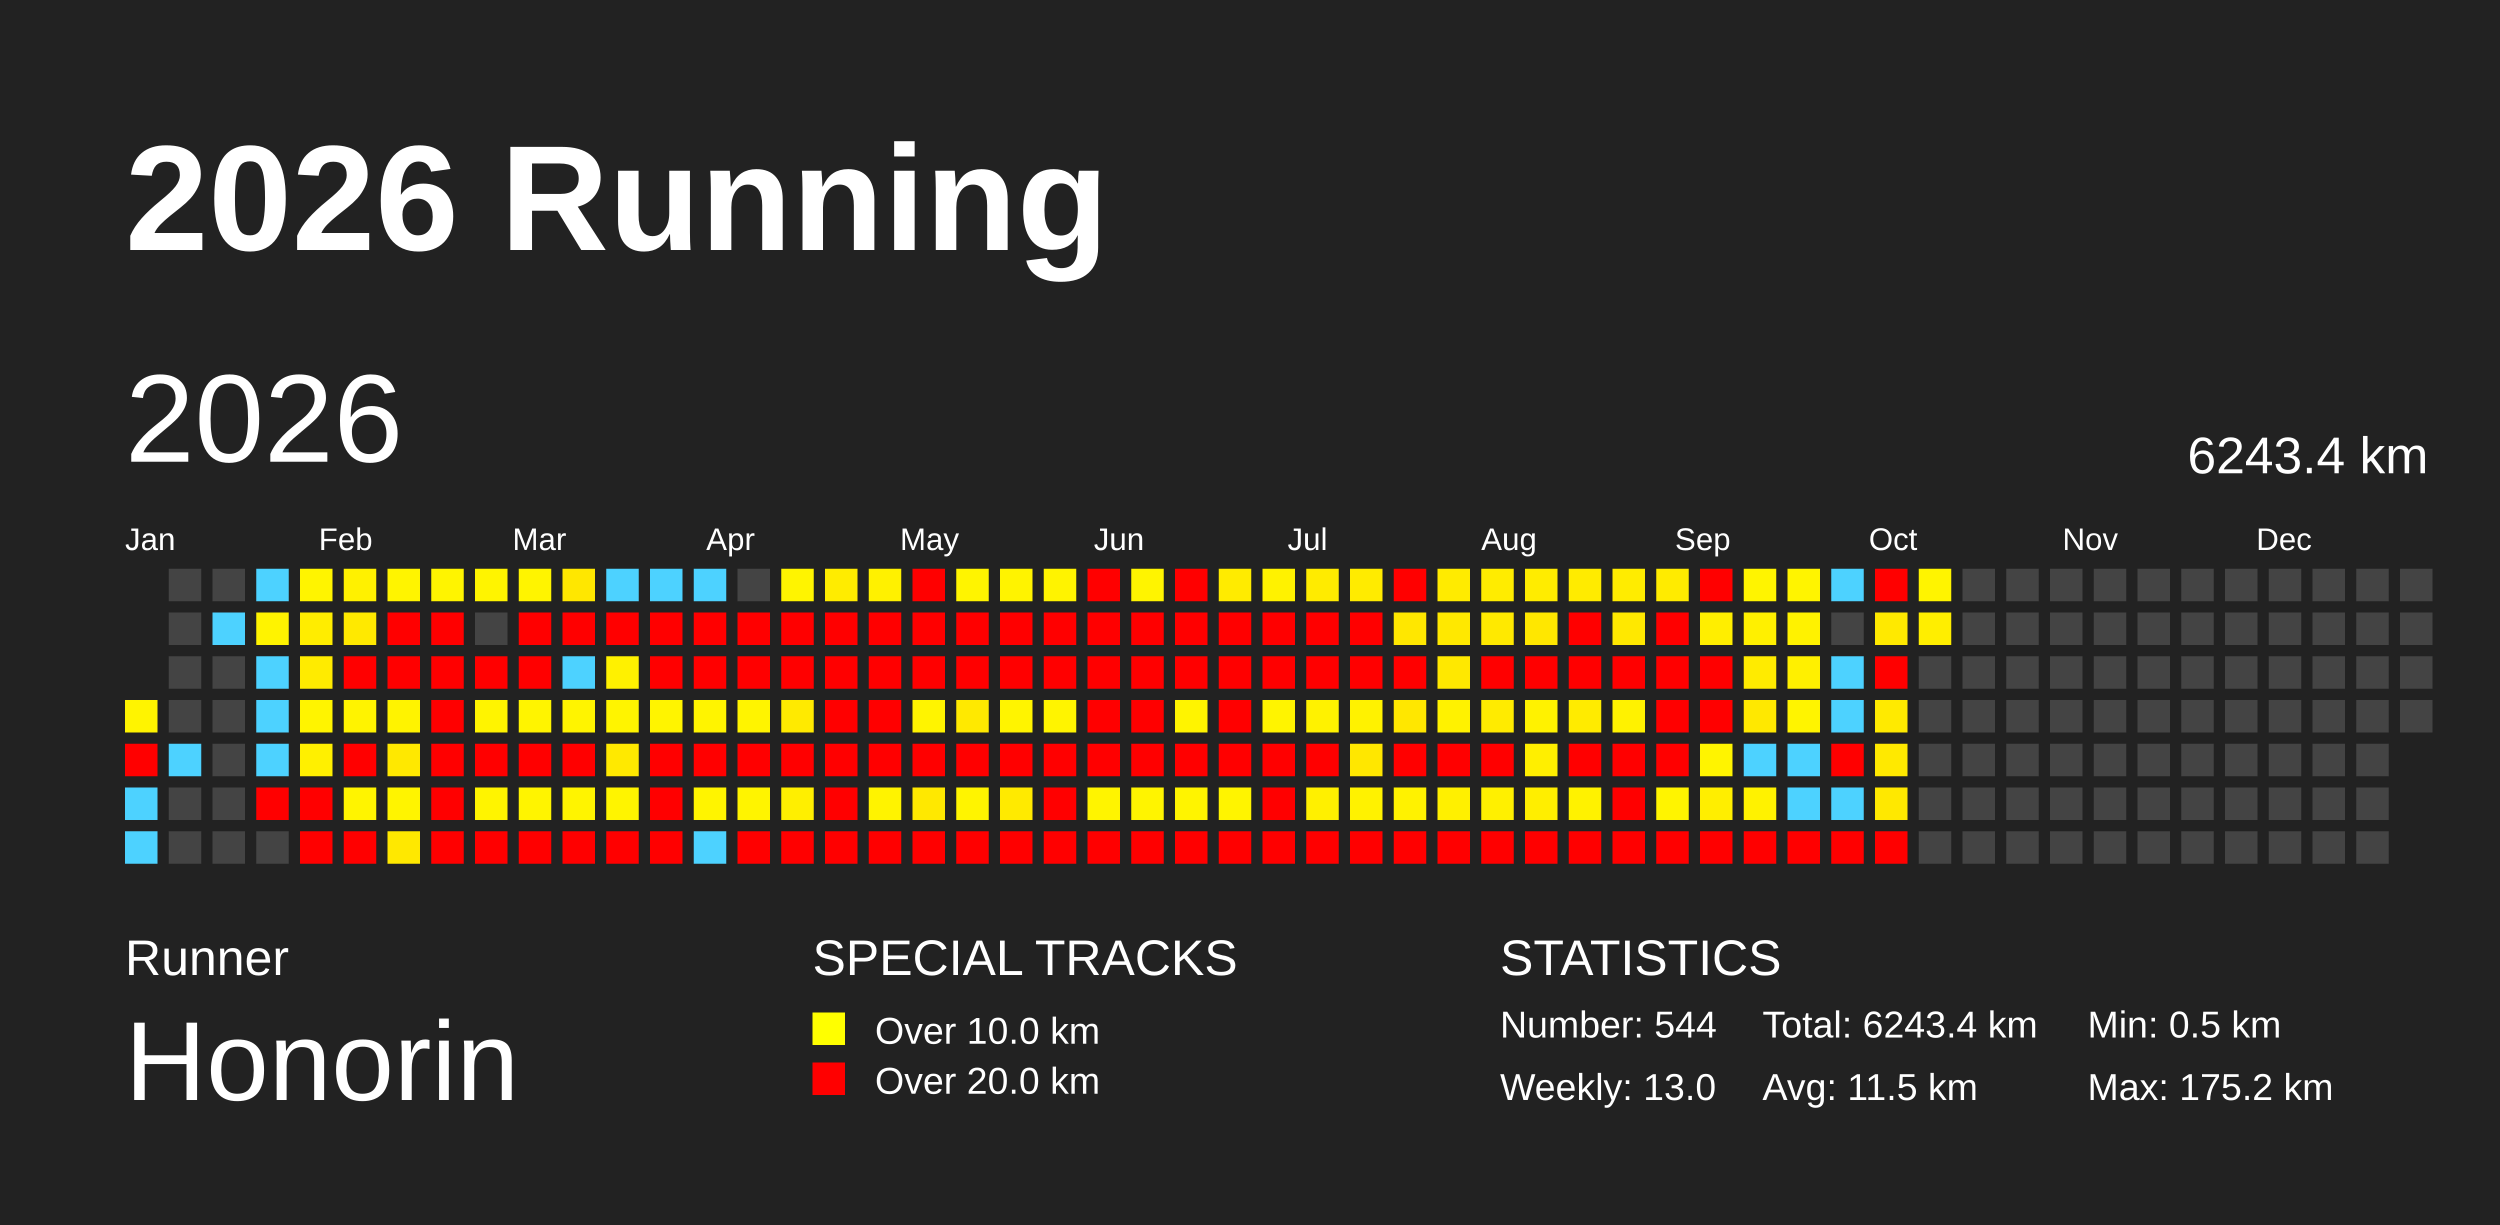
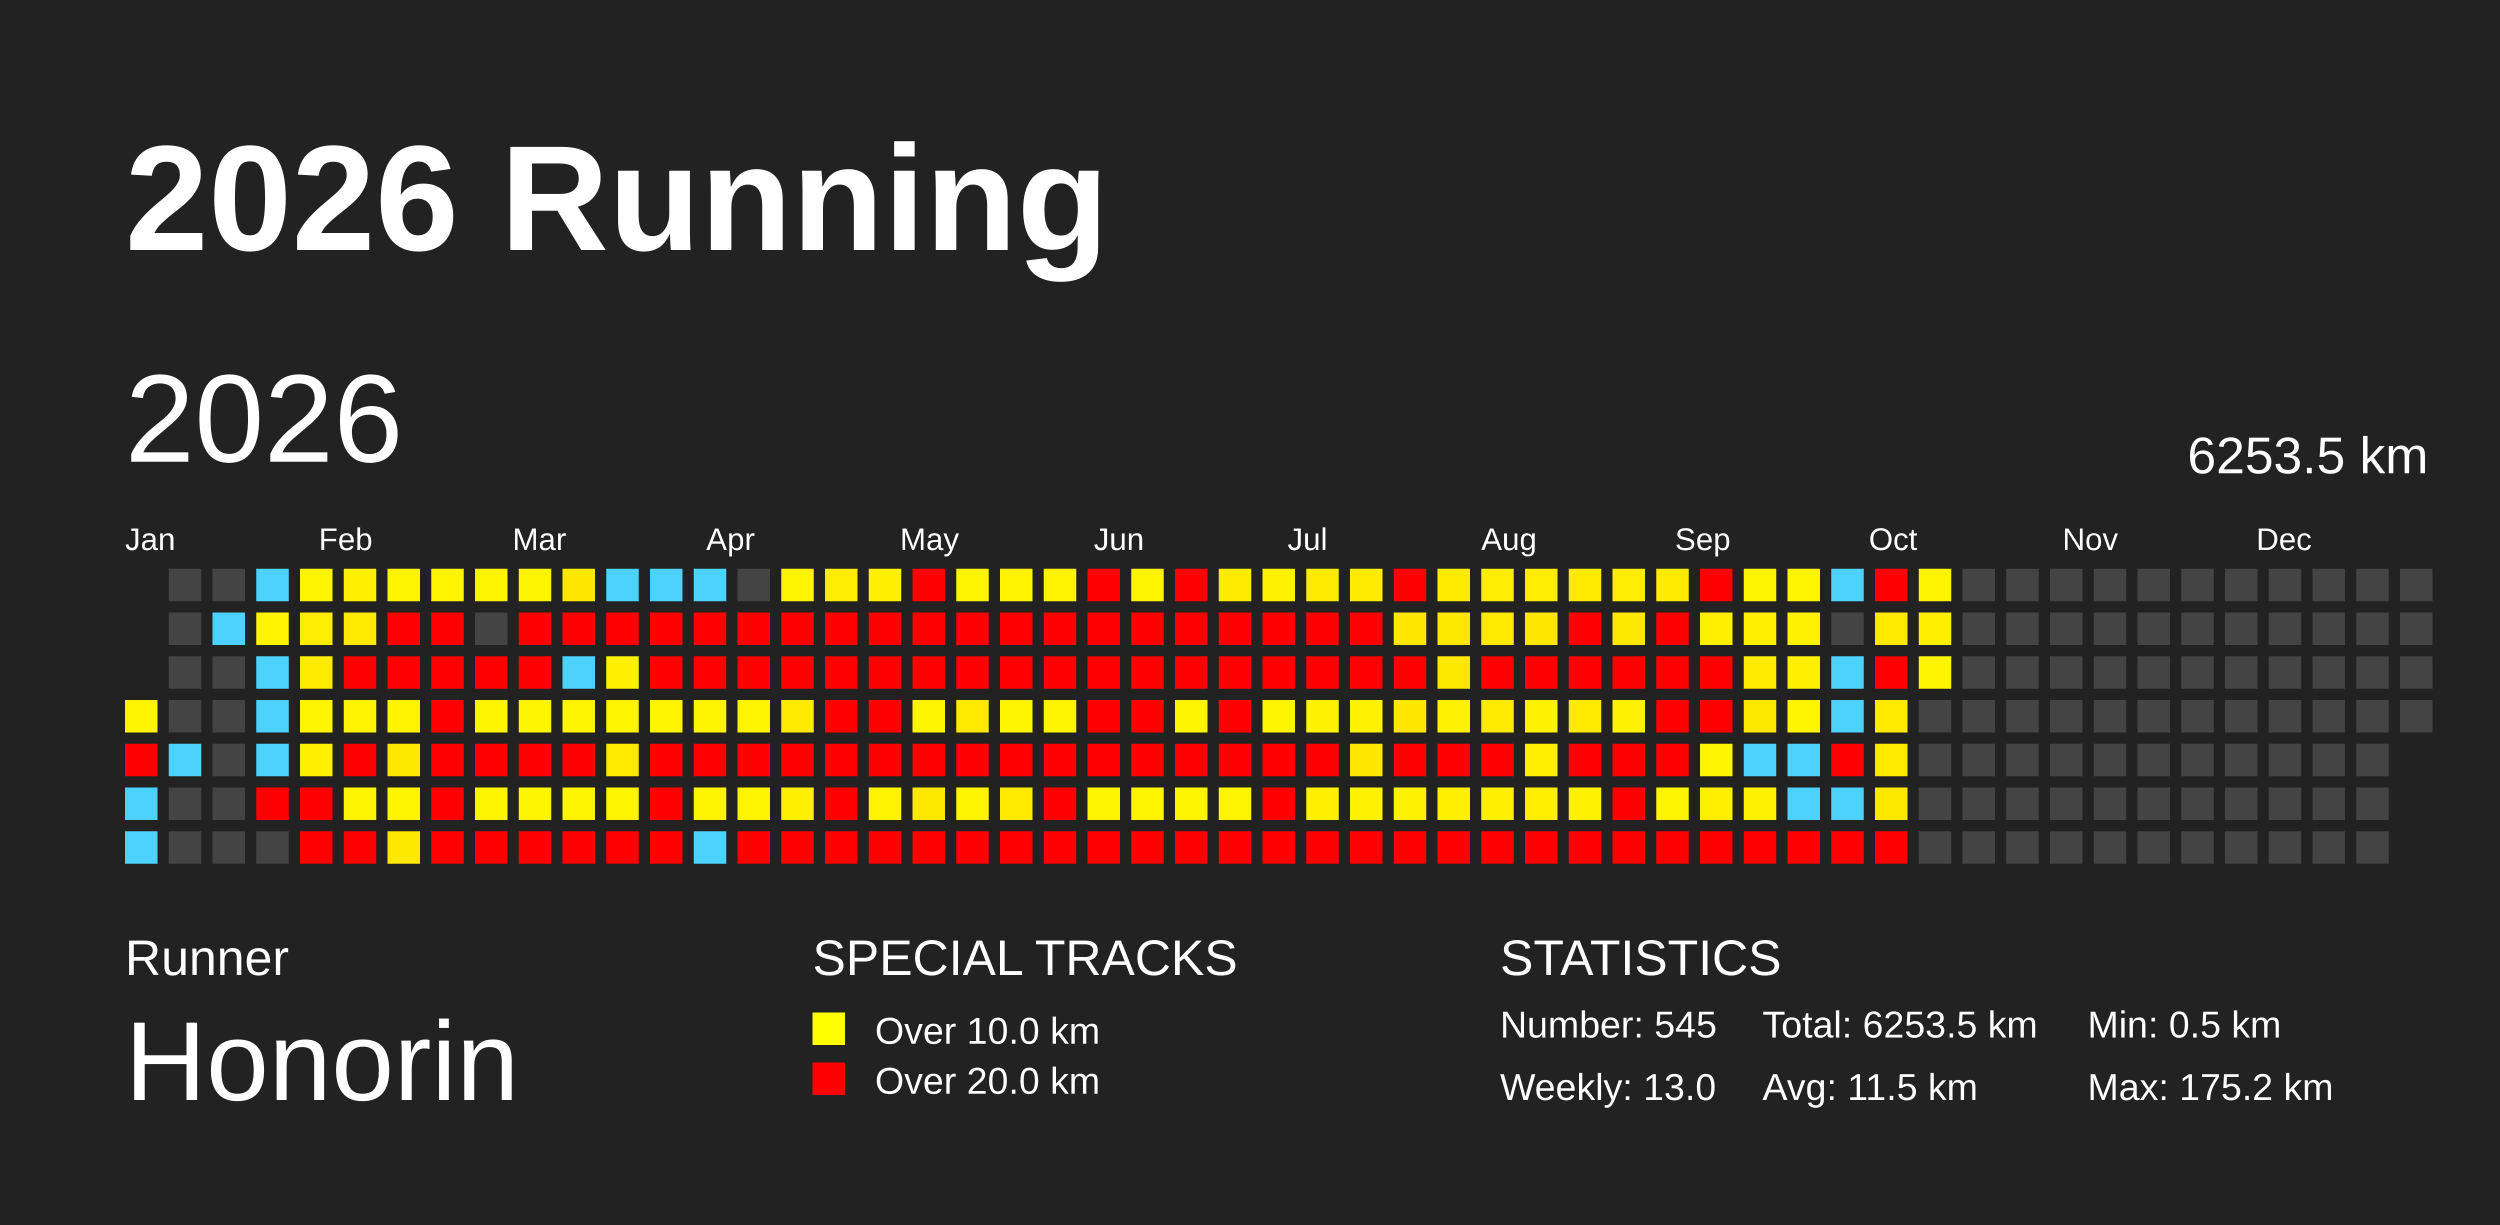
<svg xmlns="http://www.w3.org/2000/svg" baseProfile="full" height="98mm" version="1.1" viewBox="0,0,200,98" width="200mm">
  <defs />
  <rect fill="#222222" height="98" width="200" x="0" y="0" />
  <text fill="#FFFFFF" style="font-size:12px; font-family:Arial; font-weight:bold;" x="10" y="20">2026 Running</text>
  <text fill="#FFFFFF" style="font-size:4px; font-family:Arial" x="10" y="78">Runner</text>
  <text fill="#FFFFFF" style="font-size:9px; font-family:Arial" x="10" y="88">Honorin</text>
  <text fill="#FFFFFF" style="font-size:4px; font-family:Arial" x="65" y="78">SPECIAL TRACKS</text>
  <rect fill="yellow" height="2.6" width="2.6" x="65" y="81" />
  <text fill="#FFFFFF" style="font-size:3px; font-family:Arial" x="70" y="83.5">Over 10.0 km</text>
  <rect fill="red" height="2.6" width="2.6" x="65" y="85" />
  <text fill="#FFFFFF" style="font-size:3px; font-family:Arial" x="70" y="87.5">Over 20.0 km</text>
  <text fill="#FFFFFF" style="font-size:4px; font-family:Arial" x="120" y="78">STATISTICS</text>
-   <text fill="#FFFFFF" style="font-size:3px; font-family:Arial" x="120" y="83">Number: 544</text>
+   <text fill="#FFFFFF" style="font-size:3px; font-family:Arial" x="120" y="83">Number: 545</text>
  <text fill="#FFFFFF" style="font-size:3px; font-family:Arial" x="120" y="88">Weekly: 13.0</text>
-   <text fill="#FFFFFF" style="font-size:3px; font-family:Arial" x="141" y="83">Total: 6243.4 km</text>
+   <text fill="#FFFFFF" style="font-size:3px; font-family:Arial" x="141" y="83">Total: 6253.5 km</text>
  <text fill="#FFFFFF" style="font-size:3px; font-family:Arial" x="141" y="88">Avg: 11.5 km</text>
  <text fill="#FFFFFF" style="font-size:3px; font-family:Arial" x="167" y="83">Min: 0.5 km</text>
  <text fill="#FFFFFF" style="font-size:3px; font-family:Arial" x="167" y="88">Max: 175.2 km</text>
  <text dominant-baseline="hanging" fill="#FFFFFF" style="font-size:10.0px; font-family:Arial;" x="10" y="30">2026</text>
-   <text dominant-baseline="hanging" fill="#FFFFFF" style="font-size:4.125px; font-family:Arial;" x="175" y="35">6243.4 km</text>
+   <text dominant-baseline="hanging" fill="#FFFFFF" style="font-size:4.125px; font-family:Arial;" x="175" y="35">6253.5 km</text>
  <text fill="#FFFFFF" style="font-size:2.5px; font-family:Arial" x="10.0" y="44">Jan</text>
  <text fill="#FFFFFF" style="font-size:2.5px; font-family:Arial" x="25.5" y="44">Feb</text>
  <text fill="#FFFFFF" style="font-size:2.5px; font-family:Arial" x="41.0" y="44">Mar</text>
  <text fill="#FFFFFF" style="font-size:2.5px; font-family:Arial" x="56.5" y="44">Apr</text>
  <text fill="#FFFFFF" style="font-size:2.5px; font-family:Arial" x="72.0" y="44">May</text>
  <text fill="#FFFFFF" style="font-size:2.5px; font-family:Arial" x="87.5" y="44">Jun</text>
  <text fill="#FFFFFF" style="font-size:2.5px; font-family:Arial" x="103.0" y="44">Jul</text>
  <text fill="#FFFFFF" style="font-size:2.5px; font-family:Arial" x="118.5" y="44">Aug</text>
  <text fill="#FFFFFF" style="font-size:2.5px; font-family:Arial" x="134.0" y="44">Sep</text>
  <text fill="#FFFFFF" style="font-size:2.5px; font-family:Arial" x="149.5" y="44">Oct</text>
  <text fill="#FFFFFF" style="font-size:2.5px; font-family:Arial" x="165.0" y="44">Nov</text>
  <text fill="#FFFFFF" style="font-size:2.5px; font-family:Arial" x="180.5" y="44">Dec</text>
  <rect fill="#fff400" height="2.6" width="2.6" x="10.0" y="56.0" />
  <rect fill="red" height="2.6" width="2.6" x="10.0" y="59.5" />
  <rect fill="#4dd2ff" height="2.6" width="2.6" x="10.0" y="63.0" />
  <rect fill="#4dd2ff" height="2.6" width="2.6" x="10.0" y="66.5" />
  <rect fill="#444444" height="2.6" width="2.6" x="13.5" y="45.5" />
  <rect fill="#444444" height="2.6" width="2.6" x="13.5" y="49.0" />
  <rect fill="#444444" height="2.6" width="2.6" x="13.5" y="52.5" />
  <rect fill="#444444" height="2.6" width="2.6" x="13.5" y="56.0" />
  <rect fill="#4dd2ff" height="2.6" width="2.6" x="13.5" y="59.5" />
  <rect fill="#444444" height="2.6" width="2.6" x="13.5" y="63.0" />
  <rect fill="#444444" height="2.6" width="2.6" x="13.5" y="66.5" />
  <rect fill="#444444" height="2.6" width="2.6" x="17.0" y="45.5" />
  <rect fill="#4dd2ff" height="2.6" width="2.6" x="17.0" y="49.0" />
  <rect fill="#444444" height="2.6" width="2.6" x="17.0" y="52.5" />
  <rect fill="#444444" height="2.6" width="2.6" x="17.0" y="56.0" />
  <rect fill="#444444" height="2.6" width="2.6" x="17.0" y="59.5" />
  <rect fill="#444444" height="2.6" width="2.6" x="17.0" y="63.0" />
  <rect fill="#444444" height="2.6" width="2.6" x="17.0" y="66.5" />
  <rect fill="#4dd2ff" height="2.6" width="2.6" x="20.5" y="45.5" />
  <rect fill="#fff300" height="2.6" width="2.6" x="20.5" y="49.0" />
  <rect fill="#4dd2ff" height="2.6" width="2.6" x="20.5" y="52.5" />
  <rect fill="#4dd2ff" height="2.6" width="2.6" x="20.5" y="56.0" />
  <rect fill="#4dd2ff" height="2.6" width="2.6" x="20.5" y="59.5" />
  <rect fill="red" height="2.6" width="2.6" x="20.5" y="63.0" />
  <rect fill="#444444" height="2.6" width="2.6" x="20.5" y="66.5" />
  <rect fill="#fff400" height="2.6" width="2.6" x="24.0" y="45.5" />
  <rect fill="#ffed00" height="2.6" width="2.6" x="24.0" y="49.0" />
  <rect fill="#ffeb00" height="2.6" width="2.6" x="24.0" y="52.5" />
  <rect fill="#fff400" height="2.6" width="2.6" x="24.0" y="56.0" />
  <rect fill="#fff000" height="2.6" width="2.6" x="24.0" y="59.5" />
  <rect fill="red" height="2.6" width="2.6" x="24.0" y="63.0" />
  <rect fill="red" height="2.6" width="2.6" x="24.0" y="66.5" />
  <rect fill="#fff100" height="2.6" width="2.6" x="27.5" y="45.5" />
  <rect fill="#ffe900" height="2.6" width="2.6" x="27.5" y="49.0" />
  <rect fill="red" height="2.6" width="2.6" x="27.5" y="52.5" />
  <rect fill="#fff300" height="2.6" width="2.6" x="27.5" y="56.0" />
  <rect fill="red" height="2.6" width="2.6" x="27.5" y="59.5" />
  <rect fill="#fff400" height="2.6" width="2.6" x="27.5" y="63.0" />
  <rect fill="red" height="2.6" width="2.6" x="27.5" y="66.5" />
  <rect fill="#fff400" height="2.6" width="2.6" x="31.0" y="45.5" />
  <rect fill="red" height="2.6" width="2.6" x="31.0" y="49.0" />
  <rect fill="red" height="2.6" width="2.6" x="31.0" y="52.5" />
  <rect fill="#fff300" height="2.6" width="2.6" x="31.0" y="56.0" />
  <rect fill="#ffe800" height="2.6" width="2.6" x="31.0" y="59.5" />
  <rect fill="#fff400" height="2.6" width="2.6" x="31.0" y="63.0" />
  <rect fill="#ffe800" height="2.6" width="2.6" x="31.0" y="66.5" />
  <rect fill="#fff400" height="2.6" width="2.6" x="34.5" y="45.5" />
  <rect fill="red" height="2.6" width="2.6" x="34.5" y="49.0" />
  <rect fill="red" height="2.6" width="2.6" x="34.5" y="52.5" />
  <rect fill="red" height="2.6" width="2.6" x="34.5" y="56.0" />
  <rect fill="red" height="2.6" width="2.6" x="34.5" y="59.5" />
  <rect fill="red" height="2.6" width="2.6" x="34.5" y="63.0" />
  <rect fill="red" height="2.6" width="2.6" x="34.5" y="66.5" />
  <rect fill="#fff400" height="2.6" width="2.6" x="38.0" y="45.5" />
  <rect fill="#444444" height="2.6" width="2.6" x="38.0" y="49.0" />
  <rect fill="red" height="2.6" width="2.6" x="38.0" y="52.5" />
  <rect fill="#fff400" height="2.6" width="2.6" x="38.0" y="56.0" />
  <rect fill="red" height="2.6" width="2.6" x="38.0" y="59.5" />
  <rect fill="#fff400" height="2.6" width="2.6" x="38.0" y="63.0" />
  <rect fill="red" height="2.6" width="2.6" x="38.0" y="66.5" />
  <rect fill="#fff400" height="2.6" width="2.6" x="41.5" y="45.5" />
  <rect fill="red" height="2.6" width="2.6" x="41.5" y="49.0" />
  <rect fill="red" height="2.6" width="2.6" x="41.5" y="52.5" />
  <rect fill="#fff400" height="2.6" width="2.6" x="41.5" y="56.0" />
  <rect fill="red" height="2.6" width="2.6" x="41.5" y="59.5" />
  <rect fill="#fff400" height="2.6" width="2.6" x="41.5" y="63.0" />
  <rect fill="red" height="2.6" width="2.6" x="41.5" y="66.5" />
  <rect fill="#ffe700" height="2.6" width="2.6" x="45.0" y="45.5" />
  <rect fill="red" height="2.6" width="2.6" x="45.0" y="49.0" />
  <rect fill="#4dd2ff" height="2.6" width="2.6" x="45.0" y="52.5" />
  <rect fill="#fff400" height="2.6" width="2.6" x="45.0" y="56.0" />
  <rect fill="red" height="2.6" width="2.6" x="45.0" y="59.5" />
  <rect fill="#fff400" height="2.6" width="2.6" x="45.0" y="63.0" />
  <rect fill="red" height="2.6" width="2.6" x="45.0" y="66.5" />
  <rect fill="#4dd2ff" height="2.6" width="2.6" x="48.5" y="45.5" />
  <rect fill="red" height="2.6" width="2.6" x="48.5" y="49.0" />
  <rect fill="#fff100" height="2.6" width="2.6" x="48.5" y="52.5" />
  <rect fill="#fff400" height="2.6" width="2.6" x="48.5" y="56.0" />
  <rect fill="#ffe900" height="2.6" width="2.6" x="48.5" y="59.5" />
  <rect fill="#fff400" height="2.6" width="2.6" x="48.5" y="63.0" />
  <rect fill="red" height="2.6" width="2.6" x="48.5" y="66.5" />
  <rect fill="#4dd2ff" height="2.6" width="2.6" x="52.0" y="45.5" />
  <rect fill="red" height="2.6" width="2.6" x="52.0" y="49.0" />
  <rect fill="red" height="2.6" width="2.6" x="52.0" y="52.5" />
  <rect fill="#fff400" height="2.6" width="2.6" x="52.0" y="56.0" />
  <rect fill="red" height="2.6" width="2.6" x="52.0" y="59.5" />
  <rect fill="red" height="2.6" width="2.6" x="52.0" y="63.0" />
  <rect fill="red" height="2.6" width="2.6" x="52.0" y="66.5" />
  <rect fill="#4dd2ff" height="2.6" width="2.6" x="55.5" y="45.5" />
  <rect fill="red" height="2.6" width="2.6" x="55.5" y="49.0" />
  <rect fill="red" height="2.6" width="2.6" x="55.5" y="52.5" />
  <rect fill="#fff400" height="2.6" width="2.6" x="55.5" y="56.0" />
  <rect fill="red" height="2.6" width="2.6" x="55.5" y="59.5" />
  <rect fill="#fff400" height="2.6" width="2.6" x="55.5" y="63.0" />
  <rect fill="#4dd2ff" height="2.6" width="2.6" x="55.5" y="66.5" />
  <rect fill="#444444" height="2.6" width="2.6" x="59.0" y="45.5" />
  <rect fill="red" height="2.6" width="2.6" x="59.0" y="49.0" />
  <rect fill="red" height="2.6" width="2.6" x="59.0" y="52.5" />
  <rect fill="#fff400" height="2.6" width="2.6" x="59.0" y="56.0" />
  <rect fill="red" height="2.6" width="2.6" x="59.0" y="59.5" />
  <rect fill="#fff400" height="2.6" width="2.6" x="59.0" y="63.0" />
  <rect fill="red" height="2.6" width="2.6" x="59.0" y="66.5" />
  <rect fill="#fff400" height="2.6" width="2.6" x="62.5" y="45.5" />
  <rect fill="red" height="2.6" width="2.6" x="62.5" y="49.0" />
  <rect fill="red" height="2.6" width="2.6" x="62.5" y="52.5" />
  <rect fill="#ffea00" height="2.6" width="2.6" x="62.5" y="56.0" />
  <rect fill="red" height="2.6" width="2.6" x="62.5" y="59.5" />
  <rect fill="#ffef00" height="2.6" width="2.6" x="62.5" y="63.0" />
  <rect fill="red" height="2.6" width="2.6" x="62.5" y="66.5" />
  <rect fill="#ffec00" height="2.6" width="2.6" x="66.0" y="45.5" />
  <rect fill="red" height="2.6" width="2.6" x="66.0" y="49.0" />
  <rect fill="red" height="2.6" width="2.6" x="66.0" y="52.5" />
  <rect fill="red" height="2.6" width="2.6" x="66.0" y="56.0" />
  <rect fill="red" height="2.6" width="2.6" x="66.0" y="59.5" />
  <rect fill="red" height="2.6" width="2.6" x="66.0" y="63.0" />
  <rect fill="red" height="2.6" width="2.6" x="66.0" y="66.5" />
  <rect fill="#fff100" height="2.6" width="2.6" x="69.5" y="45.5" />
  <rect fill="red" height="2.6" width="2.6" x="69.5" y="49.0" />
  <rect fill="red" height="2.6" width="2.6" x="69.5" y="52.5" />
  <rect fill="red" height="2.6" width="2.6" x="69.5" y="56.0" />
  <rect fill="red" height="2.6" width="2.6" x="69.5" y="59.5" />
  <rect fill="#fff300" height="2.6" width="2.6" x="69.5" y="63.0" />
  <rect fill="red" height="2.6" width="2.6" x="69.5" y="66.5" />
  <rect fill="red" height="2.6" width="2.6" x="73.0" y="45.5" />
  <rect fill="red" height="2.6" width="2.6" x="73.0" y="49.0" />
  <rect fill="red" height="2.6" width="2.6" x="73.0" y="52.5" />
  <rect fill="#fff400" height="2.6" width="2.6" x="73.0" y="56.0" />
  <rect fill="red" height="2.6" width="2.6" x="73.0" y="59.5" />
  <rect fill="#ffe800" height="2.6" width="2.6" x="73.0" y="63.0" />
  <rect fill="red" height="2.6" width="2.6" x="73.0" y="66.5" />
  <rect fill="#fff400" height="2.6" width="2.6" x="76.5" y="45.5" />
  <rect fill="red" height="2.6" width="2.6" x="76.5" y="49.0" />
  <rect fill="red" height="2.6" width="2.6" x="76.5" y="52.5" />
  <rect fill="#ffe900" height="2.6" width="2.6" x="76.5" y="56.0" />
  <rect fill="red" height="2.6" width="2.6" x="76.5" y="59.5" />
  <rect fill="#fff400" height="2.6" width="2.6" x="76.5" y="63.0" />
  <rect fill="red" height="2.6" width="2.6" x="76.5" y="66.5" />
  <rect fill="#fff300" height="2.6" width="2.6" x="80.0" y="45.5" />
  <rect fill="red" height="2.6" width="2.6" x="80.0" y="49.0" />
  <rect fill="red" height="2.6" width="2.6" x="80.0" y="52.5" />
  <rect fill="#fff400" height="2.6" width="2.6" x="80.0" y="56.0" />
  <rect fill="red" height="2.6" width="2.6" x="80.0" y="59.5" />
  <rect fill="#ffea00" height="2.6" width="2.6" x="80.0" y="63.0" />
  <rect fill="red" height="2.6" width="2.6" x="80.0" y="66.5" />
  <rect fill="#fff300" height="2.6" width="2.6" x="83.5" y="45.5" />
  <rect fill="red" height="2.6" width="2.6" x="83.5" y="49.0" />
  <rect fill="red" height="2.6" width="2.6" x="83.5" y="52.5" />
  <rect fill="#fff400" height="2.6" width="2.6" x="83.5" y="56.0" />
  <rect fill="red" height="2.6" width="2.6" x="83.5" y="59.5" />
  <rect fill="red" height="2.6" width="2.6" x="83.5" y="63.0" />
  <rect fill="red" height="2.6" width="2.6" x="83.5" y="66.5" />
  <rect fill="red" height="2.6" width="2.6" x="87.0" y="45.5" />
  <rect fill="red" height="2.6" width="2.6" x="87.0" y="49.0" />
  <rect fill="red" height="2.6" width="2.6" x="87.0" y="52.5" />
  <rect fill="red" height="2.6" width="2.6" x="87.0" y="56.0" />
  <rect fill="red" height="2.6" width="2.6" x="87.0" y="59.5" />
  <rect fill="#fff400" height="2.6" width="2.6" x="87.0" y="63.0" />
  <rect fill="red" height="2.6" width="2.6" x="87.0" y="66.5" />
  <rect fill="#fff400" height="2.6" width="2.6" x="90.5" y="45.5" />
  <rect fill="red" height="2.6" width="2.6" x="90.5" y="49.0" />
  <rect fill="red" height="2.6" width="2.6" x="90.5" y="52.5" />
  <rect fill="red" height="2.6" width="2.6" x="90.5" y="56.0" />
  <rect fill="red" height="2.6" width="2.6" x="90.5" y="59.5" />
  <rect fill="#fff400" height="2.6" width="2.6" x="90.5" y="63.0" />
  <rect fill="red" height="2.6" width="2.6" x="90.5" y="66.5" />
  <rect fill="red" height="2.6" width="2.6" x="94.0" y="45.5" />
  <rect fill="red" height="2.6" width="2.6" x="94.0" y="49.0" />
  <rect fill="red" height="2.6" width="2.6" x="94.0" y="52.5" />
  <rect fill="#fff400" height="2.6" width="2.6" x="94.0" y="56.0" />
  <rect fill="red" height="2.6" width="2.6" x="94.0" y="59.5" />
  <rect fill="#fff400" height="2.6" width="2.6" x="94.0" y="63.0" />
  <rect fill="red" height="2.6" width="2.6" x="94.0" y="66.5" />
  <rect fill="#ffeb00" height="2.6" width="2.6" x="97.5" y="45.5" />
  <rect fill="red" height="2.6" width="2.6" x="97.5" y="49.0" />
  <rect fill="red" height="2.6" width="2.6" x="97.5" y="52.5" />
  <rect fill="red" height="2.6" width="2.6" x="97.5" y="56.0" />
  <rect fill="red" height="2.6" width="2.6" x="97.5" y="59.5" />
  <rect fill="#fff400" height="2.6" width="2.6" x="97.5" y="63.0" />
  <rect fill="red" height="2.6" width="2.6" x="97.5" y="66.5" />
  <rect fill="#fff200" height="2.6" width="2.6" x="101.0" y="45.5" />
  <rect fill="red" height="2.6" width="2.6" x="101.0" y="49.0" />
  <rect fill="red" height="2.6" width="2.6" x="101.0" y="52.5" />
  <rect fill="#fff400" height="2.6" width="2.6" x="101.0" y="56.0" />
  <rect fill="red" height="2.6" width="2.6" x="101.0" y="59.5" />
  <rect fill="red" height="2.6" width="2.6" x="101.0" y="63.0" />
  <rect fill="red" height="2.6" width="2.6" x="101.0" y="66.5" />
  <rect fill="#ffeb00" height="2.6" width="2.6" x="104.5" y="45.5" />
  <rect fill="red" height="2.6" width="2.6" x="104.5" y="49.0" />
  <rect fill="red" height="2.6" width="2.6" x="104.5" y="52.5" />
  <rect fill="#fff200" height="2.6" width="2.6" x="104.5" y="56.0" />
  <rect fill="red" height="2.6" width="2.6" x="104.5" y="59.5" />
  <rect fill="#fff000" height="2.6" width="2.6" x="104.5" y="63.0" />
  <rect fill="red" height="2.6" width="2.6" x="104.5" y="66.5" />
  <rect fill="#ffeb00" height="2.6" width="2.6" x="108.0" y="45.5" />
  <rect fill="red" height="2.6" width="2.6" x="108.0" y="49.0" />
  <rect fill="red" height="2.6" width="2.6" x="108.0" y="52.5" />
  <rect fill="#fff200" height="2.6" width="2.6" x="108.0" y="56.0" />
  <rect fill="#ffe700" height="2.6" width="2.6" x="108.0" y="59.5" />
  <rect fill="#fff200" height="2.6" width="2.6" x="108.0" y="63.0" />
  <rect fill="red" height="2.6" width="2.6" x="108.0" y="66.5" />
  <rect fill="red" height="2.6" width="2.6" x="111.5" y="45.5" />
  <rect fill="#ffe700" height="2.6" width="2.6" x="111.5" y="49.0" />
  <rect fill="red" height="2.6" width="2.6" x="111.5" y="52.5" />
  <rect fill="#ffe700" height="2.6" width="2.6" x="111.5" y="56.0" />
  <rect fill="red" height="2.6" width="2.6" x="111.5" y="59.5" />
  <rect fill="#fff200" height="2.6" width="2.6" x="111.5" y="63.0" />
  <rect fill="red" height="2.6" width="2.6" x="111.5" y="66.5" />
  <rect fill="#ffeb00" height="2.6" width="2.6" x="115.0" y="45.5" />
  <rect fill="#ffe800" height="2.6" width="2.6" x="115.0" y="49.0" />
  <rect fill="#ffe800" height="2.6" width="2.6" x="115.0" y="52.5" />
  <rect fill="#fff200" height="2.6" width="2.6" x="115.0" y="56.0" />
  <rect fill="red" height="2.6" width="2.6" x="115.0" y="59.5" />
  <rect fill="#fff000" height="2.6" width="2.6" x="115.0" y="63.0" />
  <rect fill="red" height="2.6" width="2.6" x="115.0" y="66.5" />
  <rect fill="#ffec00" height="2.6" width="2.6" x="118.5" y="45.5" />
  <rect fill="#ffe900" height="2.6" width="2.6" x="118.5" y="49.0" />
  <rect fill="red" height="2.6" width="2.6" x="118.5" y="52.5" />
  <rect fill="#ffeb00" height="2.6" width="2.6" x="118.5" y="56.0" />
  <rect fill="red" height="2.6" width="2.6" x="118.5" y="59.5" />
  <rect fill="#fff000" height="2.6" width="2.6" x="118.5" y="63.0" />
  <rect fill="red" height="2.6" width="2.6" x="118.5" y="66.5" />
  <rect fill="#ffec00" height="2.6" width="2.6" x="122.0" y="45.5" />
  <rect fill="#ffe700" height="2.6" width="2.6" x="122.0" y="49.0" />
  <rect fill="red" height="2.6" width="2.6" x="122.0" y="52.5" />
  <rect fill="#fff200" height="2.6" width="2.6" x="122.0" y="56.0" />
  <rect fill="#ffef00" height="2.6" width="2.6" x="122.0" y="59.5" />
  <rect fill="#ffee00" height="2.6" width="2.6" x="122.0" y="63.0" />
  <rect fill="red" height="2.6" width="2.6" x="122.0" y="66.5" />
  <rect fill="#ffeb00" height="2.6" width="2.6" x="125.5" y="45.5" />
  <rect fill="red" height="2.6" width="2.6" x="125.5" y="49.0" />
  <rect fill="red" height="2.6" width="2.6" x="125.5" y="52.5" />
  <rect fill="#ffeb00" height="2.6" width="2.6" x="125.5" y="56.0" />
  <rect fill="red" height="2.6" width="2.6" x="125.5" y="59.5" />
  <rect fill="#fff200" height="2.6" width="2.6" x="125.5" y="63.0" />
  <rect fill="red" height="2.6" width="2.6" x="125.5" y="66.5" />
  <rect fill="#ffec00" height="2.6" width="2.6" x="129.0" y="45.5" />
  <rect fill="#ffe800" height="2.6" width="2.6" x="129.0" y="49.0" />
  <rect fill="red" height="2.6" width="2.6" x="129.0" y="52.5" />
  <rect fill="#fff200" height="2.6" width="2.6" x="129.0" y="56.0" />
  <rect fill="red" height="2.6" width="2.6" x="129.0" y="59.5" />
  <rect fill="red" height="2.6" width="2.6" x="129.0" y="63.0" />
  <rect fill="red" height="2.6" width="2.6" x="129.0" y="66.5" />
  <rect fill="#ffeb00" height="2.6" width="2.6" x="132.5" y="45.5" />
  <rect fill="red" height="2.6" width="2.6" x="132.5" y="49.0" />
  <rect fill="red" height="2.6" width="2.6" x="132.5" y="52.5" />
  <rect fill="red" height="2.6" width="2.6" x="132.5" y="56.0" />
  <rect fill="red" height="2.6" width="2.6" x="132.5" y="59.5" />
  <rect fill="#fff400" height="2.6" width="2.6" x="132.5" y="63.0" />
  <rect fill="red" height="2.6" width="2.6" x="132.5" y="66.5" />
  <rect fill="red" height="2.6" width="2.6" x="136.0" y="45.5" />
  <rect fill="#ffee00" height="2.6" width="2.6" x="136.0" y="49.0" />
  <rect fill="red" height="2.6" width="2.6" x="136.0" y="52.5" />
  <rect fill="red" height="2.6" width="2.6" x="136.0" y="56.0" />
  <rect fill="#fff400" height="2.6" width="2.6" x="136.0" y="59.5" />
  <rect fill="#ffee00" height="2.6" width="2.6" x="136.0" y="63.0" />
  <rect fill="red" height="2.6" width="2.6" x="136.0" y="66.5" />
  <rect fill="#fff400" height="2.6" width="2.6" x="139.5" y="45.5" />
  <rect fill="#fff000" height="2.6" width="2.6" x="139.5" y="49.0" />
  <rect fill="#ffeb00" height="2.6" width="2.6" x="139.5" y="52.5" />
  <rect fill="#ffe800" height="2.6" width="2.6" x="139.5" y="56.0" />
  <rect fill="#4dd2ff" height="2.6" width="2.6" x="139.5" y="59.5" />
  <rect fill="#fff200" height="2.6" width="2.6" x="139.5" y="63.0" />
  <rect fill="red" height="2.6" width="2.6" x="139.5" y="66.5" />
  <rect fill="#fff400" height="2.6" width="2.6" x="143.0" y="45.5" />
  <rect fill="#fff200" height="2.6" width="2.6" x="143.0" y="49.0" />
  <rect fill="#fff000" height="2.6" width="2.6" x="143.0" y="52.5" />
  <rect fill="#fff400" height="2.6" width="2.6" x="143.0" y="56.0" />
  <rect fill="#4dd2ff" height="2.6" width="2.6" x="143.0" y="59.5" />
  <rect fill="#4dd2ff" height="2.6" width="2.6" x="143.0" y="63.0" />
  <rect fill="red" height="2.6" width="2.6" x="143.0" y="66.5" />
  <rect fill="#4dd2ff" height="2.6" width="2.6" x="146.5" y="45.5" />
  <rect fill="#444444" height="2.6" width="2.6" x="146.5" y="49.0" />
  <rect fill="#4dd2ff" height="2.6" width="2.6" x="146.5" y="52.5" />
  <rect fill="#4dd2ff" height="2.6" width="2.6" x="146.5" y="56.0" />
  <rect fill="red" height="2.6" width="2.6" x="146.5" y="59.5" />
  <rect fill="#4dd2ff" height="2.6" width="2.6" x="146.5" y="63.0" />
  <rect fill="red" height="2.6" width="2.6" x="146.5" y="66.5" />
  <rect fill="red" height="2.6" width="2.6" x="150.0" y="45.5" />
  <rect fill="#ffe900" height="2.6" width="2.6" x="150.0" y="49.0" />
  <rect fill="red" height="2.6" width="2.6" x="150.0" y="52.5" />
  <rect fill="#ffea00" height="2.6" width="2.6" x="150.0" y="56.0" />
  <rect fill="#ffe900" height="2.6" width="2.6" x="150.0" y="59.5" />
  <rect fill="#ffe800" height="2.6" width="2.6" x="150.0" y="63.0" />
  <rect fill="red" height="2.6" width="2.6" x="150.0" y="66.5" />
  <rect fill="#fff400" height="2.6" width="2.6" x="153.5" y="45.5" />
  <rect fill="#ffee00" height="2.6" width="2.6" x="153.5" y="49.0" />
-   <rect fill="#444444" height="2.6" width="2.6" x="153.5" y="52.5" />
+   <rect fill="#fff400" height="2.6" width="2.6" x="153.5" y="52.5" />
  <rect fill="#444444" height="2.6" width="2.6" x="153.5" y="56.0" />
  <rect fill="#444444" height="2.6" width="2.6" x="153.5" y="59.5" />
  <rect fill="#444444" height="2.6" width="2.6" x="153.5" y="63.0" />
  <rect fill="#444444" height="2.6" width="2.6" x="153.5" y="66.5" />
  <rect fill="#444444" height="2.6" width="2.6" x="157.0" y="45.5" />
  <rect fill="#444444" height="2.6" width="2.6" x="157.0" y="49.0" />
  <rect fill="#444444" height="2.6" width="2.6" x="157.0" y="52.5" />
  <rect fill="#444444" height="2.6" width="2.6" x="157.0" y="56.0" />
  <rect fill="#444444" height="2.6" width="2.6" x="157.0" y="59.5" />
  <rect fill="#444444" height="2.6" width="2.6" x="157.0" y="63.0" />
  <rect fill="#444444" height="2.6" width="2.6" x="157.0" y="66.5" />
  <rect fill="#444444" height="2.6" width="2.6" x="160.5" y="45.5" />
  <rect fill="#444444" height="2.6" width="2.6" x="160.5" y="49.0" />
  <rect fill="#444444" height="2.6" width="2.6" x="160.5" y="52.5" />
  <rect fill="#444444" height="2.6" width="2.6" x="160.5" y="56.0" />
  <rect fill="#444444" height="2.6" width="2.6" x="160.5" y="59.5" />
  <rect fill="#444444" height="2.6" width="2.6" x="160.5" y="63.0" />
  <rect fill="#444444" height="2.6" width="2.6" x="160.5" y="66.5" />
  <rect fill="#444444" height="2.6" width="2.6" x="164.0" y="45.5" />
  <rect fill="#444444" height="2.6" width="2.6" x="164.0" y="49.0" />
  <rect fill="#444444" height="2.6" width="2.6" x="164.0" y="52.5" />
  <rect fill="#444444" height="2.6" width="2.6" x="164.0" y="56.0" />
  <rect fill="#444444" height="2.6" width="2.6" x="164.0" y="59.5" />
  <rect fill="#444444" height="2.6" width="2.6" x="164.0" y="63.0" />
  <rect fill="#444444" height="2.6" width="2.6" x="164.0" y="66.5" />
  <rect fill="#444444" height="2.6" width="2.6" x="167.5" y="45.5" />
  <rect fill="#444444" height="2.6" width="2.6" x="167.5" y="49.0" />
  <rect fill="#444444" height="2.6" width="2.6" x="167.5" y="52.5" />
  <rect fill="#444444" height="2.6" width="2.6" x="167.5" y="56.0" />
  <rect fill="#444444" height="2.6" width="2.6" x="167.5" y="59.5" />
  <rect fill="#444444" height="2.6" width="2.6" x="167.5" y="63.0" />
  <rect fill="#444444" height="2.6" width="2.6" x="167.5" y="66.5" />
  <rect fill="#444444" height="2.6" width="2.6" x="171.0" y="45.5" />
  <rect fill="#444444" height="2.6" width="2.6" x="171.0" y="49.0" />
  <rect fill="#444444" height="2.6" width="2.6" x="171.0" y="52.5" />
  <rect fill="#444444" height="2.6" width="2.6" x="171.0" y="56.0" />
  <rect fill="#444444" height="2.6" width="2.6" x="171.0" y="59.5" />
  <rect fill="#444444" height="2.6" width="2.6" x="171.0" y="63.0" />
  <rect fill="#444444" height="2.6" width="2.6" x="171.0" y="66.5" />
  <rect fill="#444444" height="2.6" width="2.6" x="174.5" y="45.5" />
  <rect fill="#444444" height="2.6" width="2.6" x="174.5" y="49.0" />
  <rect fill="#444444" height="2.6" width="2.6" x="174.5" y="52.5" />
  <rect fill="#444444" height="2.6" width="2.6" x="174.5" y="56.0" />
  <rect fill="#444444" height="2.6" width="2.6" x="174.5" y="59.5" />
  <rect fill="#444444" height="2.6" width="2.6" x="174.5" y="63.0" />
  <rect fill="#444444" height="2.6" width="2.6" x="174.5" y="66.5" />
  <rect fill="#444444" height="2.6" width="2.6" x="178.0" y="45.5" />
  <rect fill="#444444" height="2.6" width="2.6" x="178.0" y="49.0" />
  <rect fill="#444444" height="2.6" width="2.6" x="178.0" y="52.5" />
  <rect fill="#444444" height="2.6" width="2.6" x="178.0" y="56.0" />
  <rect fill="#444444" height="2.6" width="2.6" x="178.0" y="59.5" />
  <rect fill="#444444" height="2.6" width="2.6" x="178.0" y="63.0" />
  <rect fill="#444444" height="2.6" width="2.6" x="178.0" y="66.5" />
  <rect fill="#444444" height="2.6" width="2.6" x="181.5" y="45.5" />
  <rect fill="#444444" height="2.6" width="2.6" x="181.5" y="49.0" />
  <rect fill="#444444" height="2.6" width="2.6" x="181.5" y="52.5" />
  <rect fill="#444444" height="2.6" width="2.6" x="181.5" y="56.0" />
  <rect fill="#444444" height="2.6" width="2.6" x="181.5" y="59.5" />
  <rect fill="#444444" height="2.6" width="2.6" x="181.5" y="63.0" />
  <rect fill="#444444" height="2.6" width="2.6" x="181.5" y="66.5" />
  <rect fill="#444444" height="2.6" width="2.6" x="185.0" y="45.5" />
  <rect fill="#444444" height="2.6" width="2.6" x="185.0" y="49.0" />
  <rect fill="#444444" height="2.6" width="2.6" x="185.0" y="52.5" />
  <rect fill="#444444" height="2.6" width="2.6" x="185.0" y="56.0" />
  <rect fill="#444444" height="2.6" width="2.6" x="185.0" y="59.5" />
  <rect fill="#444444" height="2.6" width="2.6" x="185.0" y="63.0" />
  <rect fill="#444444" height="2.6" width="2.6" x="185.0" y="66.5" />
  <rect fill="#444444" height="2.6" width="2.6" x="188.5" y="45.5" />
  <rect fill="#444444" height="2.6" width="2.6" x="188.5" y="49.0" />
  <rect fill="#444444" height="2.6" width="2.6" x="188.5" y="52.5" />
  <rect fill="#444444" height="2.6" width="2.6" x="188.5" y="56.0" />
  <rect fill="#444444" height="2.6" width="2.6" x="188.5" y="59.5" />
  <rect fill="#444444" height="2.6" width="2.6" x="188.5" y="63.0" />
  <rect fill="#444444" height="2.6" width="2.6" x="188.5" y="66.5" />
  <rect fill="#444444" height="2.6" width="2.6" x="192.0" y="45.5" />
  <rect fill="#444444" height="2.6" width="2.6" x="192.0" y="49.0" />
  <rect fill="#444444" height="2.6" width="2.6" x="192.0" y="52.5" />
  <rect fill="#444444" height="2.6" width="2.6" x="192.0" y="56.0" />
</svg>
